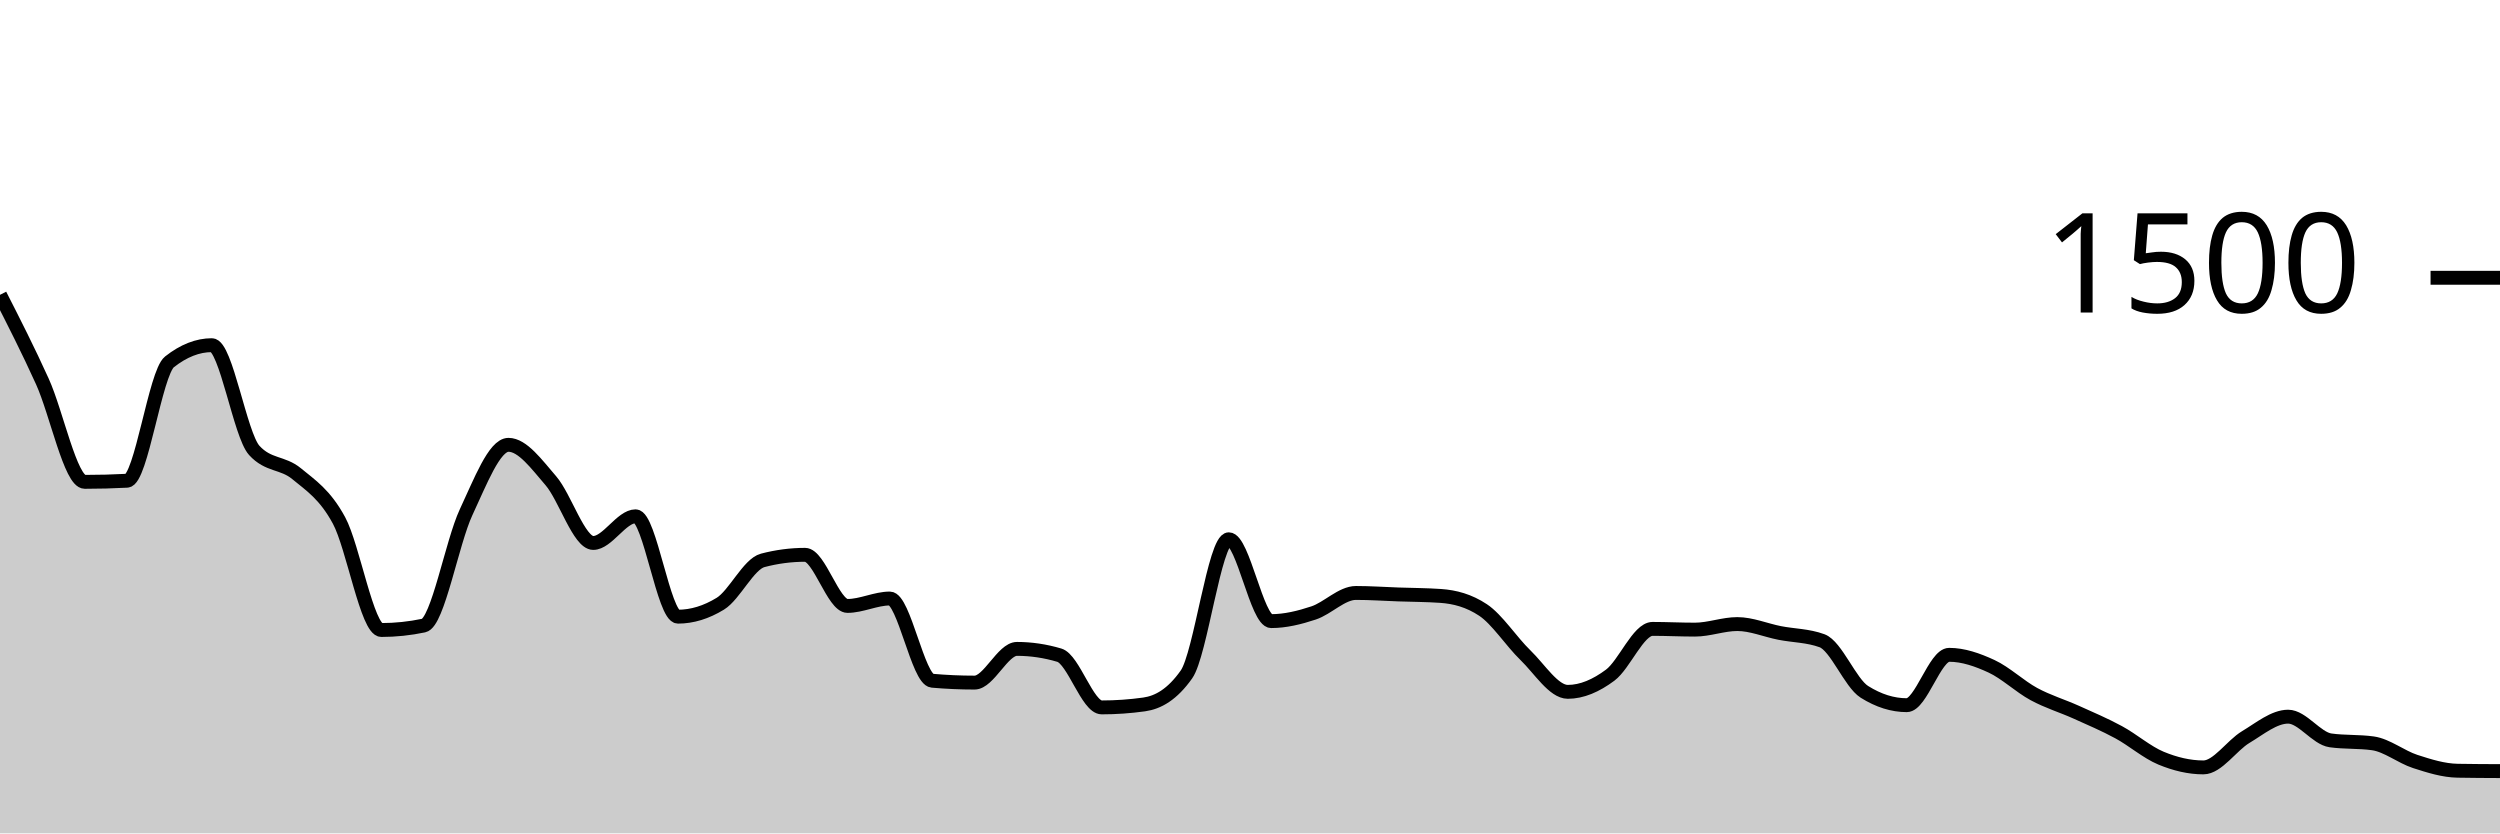
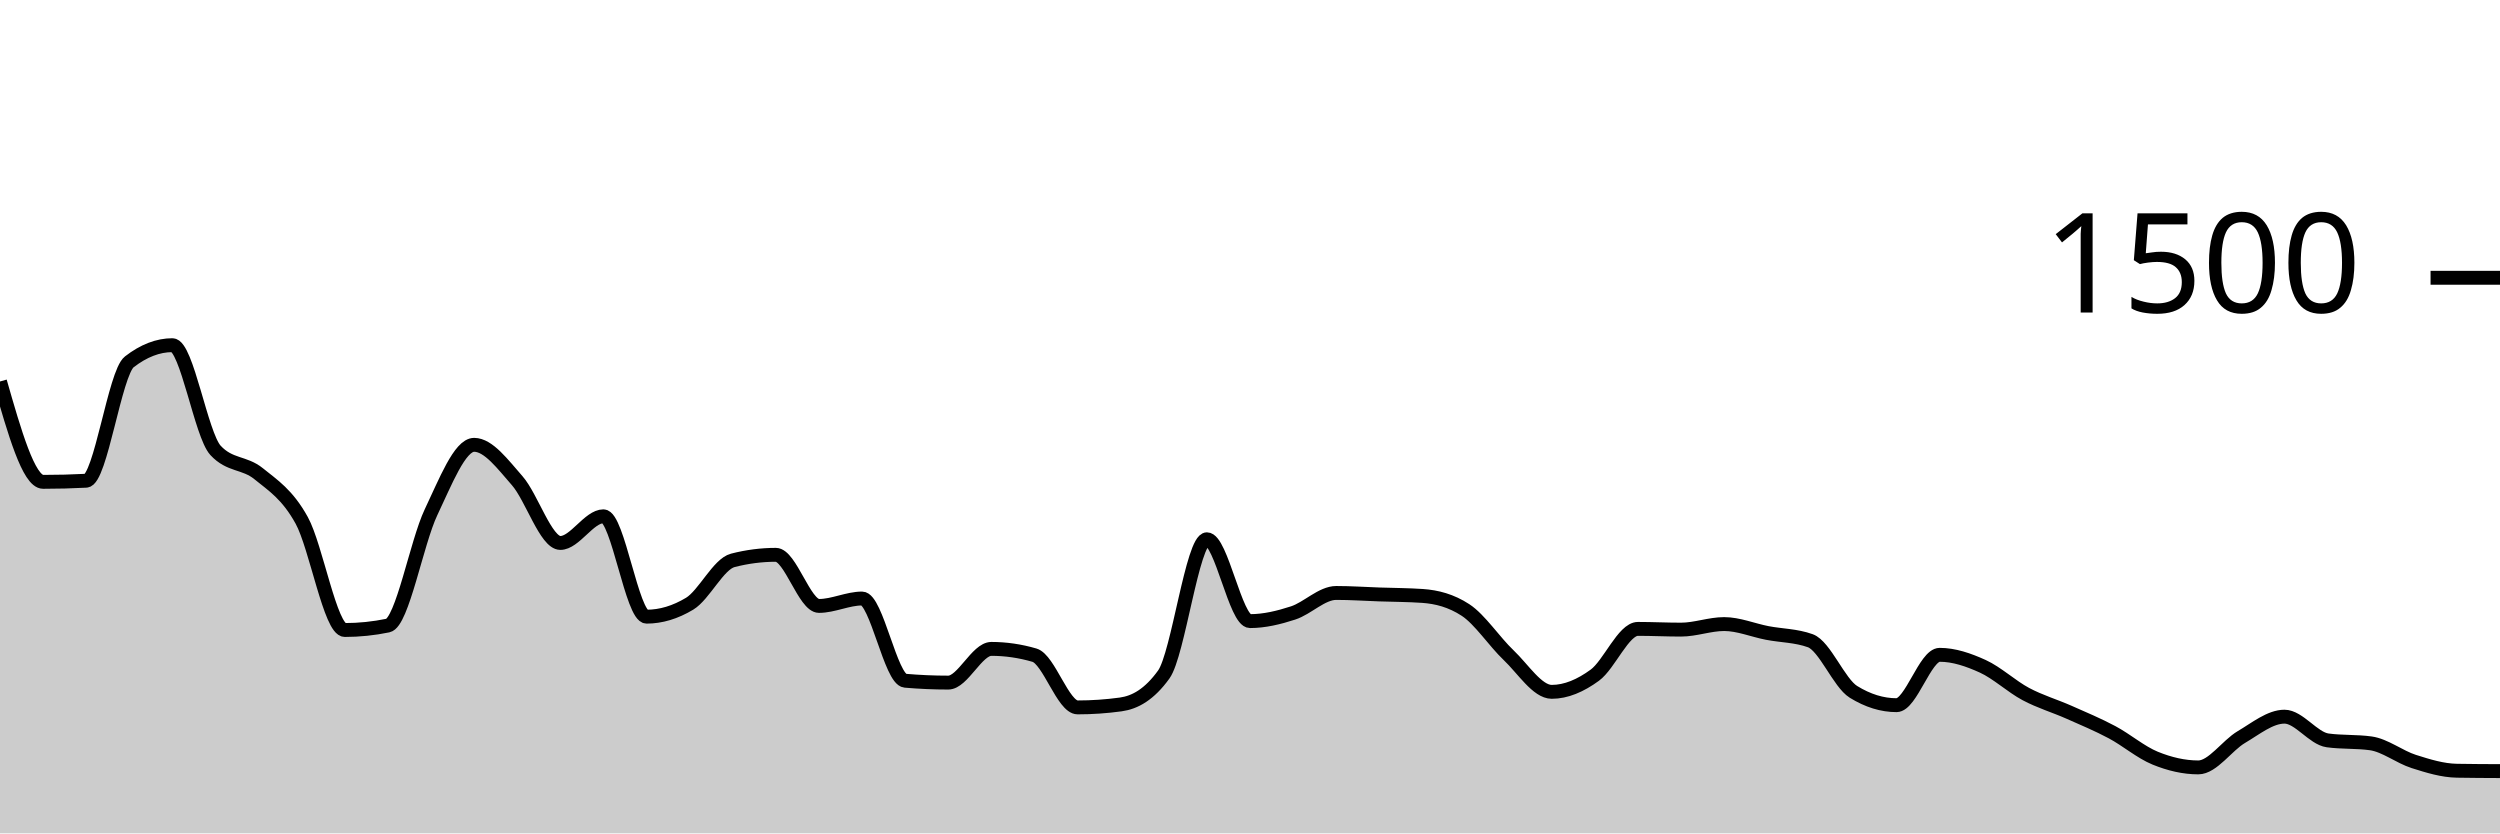
<svg xmlns="http://www.w3.org/2000/svg" viewBox="0 0 180 60">
  <g transform="translate(0,20)">
-     <path class="area" fill="rgba(0, 0, 0, 0.2)" d="M0,1.227C1.017,3.224,2.034,5.222,3.051,7.467C4.068,9.711,5.085,14.693,6.102,14.693C7.119,14.693,8.136,14.667,9.153,14.613C10.169,14.56,11.186,6.853,12.203,6.053C13.22,5.253,14.237,4.853,15.254,4.853C16.271,4.853,17.288,11.307,18.305,12.427C19.322,13.547,20.339,13.267,21.356,14.107C22.373,14.947,23.39,15.591,24.407,17.467C25.424,19.342,26.441,25.36,27.458,25.36C28.475,25.36,29.492,25.253,30.508,25.04C31.525,24.827,32.542,19.049,33.559,16.88C34.576,14.711,35.593,12.027,36.61,12.027C37.627,12.027,38.644,13.436,39.661,14.613C40.678,15.791,41.695,19.093,42.712,19.093C43.729,19.093,44.746,17.173,45.763,17.173C46.78,17.173,47.797,24.4,48.814,24.4C49.831,24.4,50.847,24.089,51.864,23.467C52.881,22.844,53.898,20.613,54.915,20.347C55.932,20.08,56.949,19.947,57.966,19.947C58.983,19.947,60,23.627,61.017,23.627C62.034,23.627,63.051,23.093,64.068,23.093C65.085,23.093,66.102,28.924,67.119,29.013C68.136,29.102,69.153,29.147,70.169,29.147C71.186,29.147,72.203,26.72,73.22,26.72C74.237,26.72,75.254,26.871,76.271,27.173C77.288,27.476,78.305,30.933,79.322,30.933C80.339,30.933,81.356,30.862,82.373,30.72C83.39,30.578,84.407,30,85.424,28.56C86.441,27.12,87.458,18.827,88.475,18.827C89.492,18.827,90.508,24.72,91.525,24.72C92.542,24.72,93.559,24.471,94.576,24.133C95.593,23.796,96.61,22.693,97.627,22.693C98.644,22.693,99.661,22.764,100.678,22.8C101.695,22.836,102.712,22.836,103.729,22.907C104.746,22.978,105.763,23.244,106.78,23.92C107.797,24.596,108.814,26.191,109.831,27.173C110.847,28.156,111.864,29.813,112.881,29.813C113.898,29.813,114.915,29.369,115.932,28.613C116.949,27.858,117.966,25.28,118.983,25.28C120,25.28,121.017,25.333,122.034,25.333C123.051,25.333,124.068,24.933,125.085,24.933C126.102,24.933,127.119,25.373,128.136,25.573C129.153,25.773,130.169,25.76,131.186,26.133C132.203,26.507,133.22,29.173,134.237,29.813C135.254,30.453,136.271,30.773,137.288,30.773C138.305,30.773,139.322,27.147,140.339,27.147C141.356,27.147,142.373,27.502,143.39,27.973C144.407,28.444,145.424,29.422,146.441,29.973C147.458,30.524,148.475,30.822,149.492,31.28C150.508,31.738,151.525,32.169,152.542,32.72C153.559,33.271,154.576,34.164,155.593,34.587C156.61,35.009,157.627,35.253,158.644,35.253C159.661,35.253,160.678,33.676,161.695,33.067C162.712,32.458,163.729,31.6,164.746,31.6C165.763,31.6,166.78,33.164,167.797,33.307C168.814,33.449,169.831,33.378,170.847,33.52C171.864,33.662,172.881,34.498,173.898,34.827C174.915,35.156,175.932,35.476,176.949,35.493C177.966,35.511,178.983,35.516,180,35.52L180,40C178.983,40,177.966,40,176.949,40C175.932,40,174.915,40,173.898,40C172.881,40,171.864,40,170.847,40C169.831,40,168.814,40,167.797,40C166.78,40,165.763,40,164.746,40C163.729,40,162.712,40,161.695,40C160.678,40,159.661,40,158.644,40C157.627,40,156.61,40,155.593,40C154.576,40,153.559,40,152.542,40C151.525,40,150.508,40,149.492,40C148.475,40,147.458,40,146.441,40C145.424,40,144.407,40,143.39,40C142.373,40,141.356,40,140.339,40C139.322,40,138.305,40,137.288,40C136.271,40,135.254,40,134.237,40C133.22,40,132.203,40,131.186,40C130.169,40,129.153,40,128.136,40C127.119,40,126.102,40,125.085,40C124.068,40,123.051,40,122.034,40C121.017,40,120,40,118.983,40C117.966,40,116.949,40,115.932,40C114.915,40,113.898,40,112.881,40C111.864,40,110.847,40,109.831,40C108.814,40,107.797,40,106.78,40C105.763,40,104.746,40,103.729,40C102.712,40,101.695,40,100.678,40C99.661,40,98.644,40,97.627,40C96.61,40,95.593,40,94.576,40C93.559,40,92.542,40,91.525,40C90.508,40,89.492,40,88.475,40C87.458,40,86.441,40,85.424,40C84.407,40,83.39,40,82.373,40C81.356,40,80.339,40,79.322,40C78.305,40,77.288,40,76.271,40C75.254,40,74.237,40,73.22,40C72.203,40,71.186,40,70.169,40C69.153,40,68.136,40,67.119,40C66.102,40,65.085,40,64.068,40C63.051,40,62.034,40,61.017,40C60,40,58.983,40,57.966,40C56.949,40,55.932,40,54.915,40C53.898,40,52.881,40,51.864,40C50.847,40,49.831,40,48.814,40C47.797,40,46.78,40,45.763,40C44.746,40,43.729,40,42.712,40C41.695,40,40.678,40,39.661,40C38.644,40,37.627,40,36.61,40C35.593,40,34.576,40,33.559,40C32.542,40,31.525,40,30.508,40C29.492,40,28.475,40,27.458,40C26.441,40,25.424,40,24.407,40C23.39,40,22.373,40,21.356,40C20.339,40,19.322,40,18.305,40C17.288,40,16.271,40,15.254,40C14.237,40,13.22,40,12.203,40C11.186,40,10.169,40,9.153,40C8.136,40,7.119,40,6.102,40C5.085,40,4.068,40,3.051,40C2.034,40,1.017,40,0,40Z" />
-     <path class="line" stroke="black" fill="none" d="M0,1.227C1.017,3.224,2.034,5.222,3.051,7.467C4.068,9.711,5.085,14.693,6.102,14.693C7.119,14.693,8.136,14.667,9.153,14.613C10.169,14.56,11.186,6.853,12.203,6.053C13.22,5.253,14.237,4.853,15.254,4.853C16.271,4.853,17.288,11.307,18.305,12.427C19.322,13.547,20.339,13.267,21.356,14.107C22.373,14.947,23.39,15.591,24.407,17.467C25.424,19.342,26.441,25.36,27.458,25.36C28.475,25.36,29.492,25.253,30.508,25.04C31.525,24.827,32.542,19.049,33.559,16.88C34.576,14.711,35.593,12.027,36.61,12.027C37.627,12.027,38.644,13.436,39.661,14.613C40.678,15.791,41.695,19.093,42.712,19.093C43.729,19.093,44.746,17.173,45.763,17.173C46.78,17.173,47.797,24.4,48.814,24.4C49.831,24.4,50.847,24.089,51.864,23.467C52.881,22.844,53.898,20.613,54.915,20.347C55.932,20.08,56.949,19.947,57.966,19.947C58.983,19.947,60,23.627,61.017,23.627C62.034,23.627,63.051,23.093,64.068,23.093C65.085,23.093,66.102,28.924,67.119,29.013C68.136,29.102,69.153,29.147,70.169,29.147C71.186,29.147,72.203,26.72,73.22,26.72C74.237,26.72,75.254,26.871,76.271,27.173C77.288,27.476,78.305,30.933,79.322,30.933C80.339,30.933,81.356,30.862,82.373,30.72C83.39,30.578,84.407,30,85.424,28.56C86.441,27.12,87.458,18.827,88.475,18.827C89.492,18.827,90.508,24.72,91.525,24.72C92.542,24.72,93.559,24.471,94.576,24.133C95.593,23.796,96.61,22.693,97.627,22.693C98.644,22.693,99.661,22.764,100.678,22.8C101.695,22.836,102.712,22.836,103.729,22.907C104.746,22.978,105.763,23.244,106.78,23.92C107.797,24.596,108.814,26.191,109.831,27.173C110.847,28.156,111.864,29.813,112.881,29.813C113.898,29.813,114.915,29.369,115.932,28.613C116.949,27.858,117.966,25.28,118.983,25.28C120,25.28,121.017,25.333,122.034,25.333C123.051,25.333,124.068,24.933,125.085,24.933C126.102,24.933,127.119,25.373,128.136,25.573C129.153,25.773,130.169,25.76,131.186,26.133C132.203,26.507,133.22,29.173,134.237,29.813C135.254,30.453,136.271,30.773,137.288,30.773C138.305,30.773,139.322,27.147,140.339,27.147C141.356,27.147,142.373,27.502,143.39,27.973C144.407,28.444,145.424,29.422,146.441,29.973C147.458,30.524,148.475,30.822,149.492,31.28C150.508,31.738,151.525,32.169,152.542,32.72C153.559,33.271,154.576,34.164,155.593,34.587C156.61,35.009,157.627,35.253,158.644,35.253C159.661,35.253,160.678,33.676,161.695,33.067C162.712,32.458,163.729,31.6,164.746,31.6C165.763,31.6,166.78,33.164,167.797,33.307C168.814,33.449,169.831,33.378,170.847,33.52C171.864,33.662,172.881,34.498,173.898,34.827C174.915,35.156,175.932,35.476,176.949,35.493C177.966,35.511,178.983,35.516,180,35.52" />
+     <path class="area" fill="rgba(0, 0, 0, 0.2)" d="M0,7.467C1.034,11.08,2.069,14.693,3.103,14.693C4.138,14.693,5.172,14.667,6.207,14.613C7.241,14.56,8.276,6.853,9.31,6.053C10.345,5.253,11.379,4.853,12.414,4.853C13.448,4.853,14.483,11.307,15.517,12.427C16.552,13.547,17.586,13.267,18.621,14.107C19.655,14.947,20.69,15.591,21.724,17.467C22.759,19.342,23.793,25.36,24.828,25.36C25.862,25.36,26.897,25.253,27.931,25.04C28.966,24.827,30,19.049,31.034,16.88C32.069,14.711,33.103,12.027,34.138,12.027C35.172,12.027,36.207,13.436,37.241,14.613C38.276,15.791,39.31,19.093,40.345,19.093C41.379,19.093,42.414,17.173,43.448,17.173C44.483,17.173,45.517,24.4,46.552,24.4C47.586,24.4,48.621,24.089,49.655,23.467C50.69,22.844,51.724,20.613,52.759,20.347C53.793,20.08,54.828,19.947,55.862,19.947C56.897,19.947,57.931,23.627,58.966,23.627C60,23.627,61.034,23.093,62.069,23.093C63.103,23.093,64.138,28.924,65.172,29.013C66.207,29.102,67.241,29.147,68.276,29.147C69.31,29.147,70.345,26.72,71.379,26.72C72.414,26.72,73.448,26.871,74.483,27.173C75.517,27.476,76.552,30.933,77.586,30.933C78.621,30.933,79.655,30.862,80.69,30.72C81.724,30.578,82.759,30,83.793,28.56C84.828,27.12,85.862,18.827,86.897,18.827C87.931,18.827,88.966,24.72,90,24.72C91.034,24.72,92.069,24.471,93.103,24.133C94.138,23.796,95.172,22.693,96.207,22.693C97.241,22.693,98.276,22.764,99.31,22.8C100.345,22.836,101.379,22.836,102.414,22.907C103.448,22.978,104.483,23.244,105.517,23.92C106.552,24.596,107.586,26.191,108.621,27.173C109.655,28.156,110.69,29.813,111.724,29.813C112.759,29.813,113.793,29.369,114.828,28.613C115.862,27.858,116.897,25.28,117.931,25.28C118.966,25.28,120,25.333,121.034,25.333C122.069,25.333,123.103,24.933,124.138,24.933C125.172,24.933,126.207,25.373,127.241,25.573C128.276,25.773,129.31,25.76,130.345,26.133C131.379,26.507,132.414,29.173,133.448,29.813C134.483,30.453,135.517,30.773,136.552,30.773C137.586,30.773,138.621,27.147,139.655,27.147C140.69,27.147,141.724,27.502,142.759,27.973C143.793,28.444,144.828,29.422,145.862,29.973C146.897,30.524,147.931,30.822,148.966,31.28C150,31.738,151.034,32.169,152.069,32.72C153.103,33.271,154.138,34.164,155.172,34.587C156.207,35.009,157.241,35.253,158.276,35.253C159.31,35.253,160.345,33.676,161.379,33.067C162.414,32.458,163.448,31.6,164.483,31.6C165.517,31.6,166.552,33.164,167.586,33.307C168.621,33.449,169.655,33.378,170.69,33.52C171.724,33.662,172.759,34.498,173.793,34.827C174.828,35.156,175.862,35.476,176.897,35.493C177.931,35.511,178.966,35.516,180,35.52L180,40C178.966,40,177.931,40,176.897,40C175.862,40,174.828,40,173.793,40C172.759,40,171.724,40,170.69,40C169.655,40,168.621,40,167.586,40C166.552,40,165.517,40,164.483,40C163.448,40,162.414,40,161.379,40C160.345,40,159.31,40,158.276,40C157.241,40,156.207,40,155.172,40C154.138,40,153.103,40,152.069,40C151.034,40,150,40,148.966,40C147.931,40,146.897,40,145.862,40C144.828,40,143.793,40,142.759,40C141.724,40,140.69,40,139.655,40C138.621,40,137.586,40,136.552,40C135.517,40,134.483,40,133.448,40C132.414,40,131.379,40,130.345,40C129.31,40,128.276,40,127.241,40C126.207,40,125.172,40,124.138,40C123.103,40,122.069,40,121.034,40C120,40,118.966,40,117.931,40C116.897,40,115.862,40,114.828,40C113.793,40,112.759,40,111.724,40C110.69,40,109.655,40,108.621,40C107.586,40,106.552,40,105.517,40C104.483,40,103.448,40,102.414,40C101.379,40,100.345,40,99.31,40C98.276,40,97.241,40,96.207,40C95.172,40,94.138,40,93.103,40C92.069,40,91.034,40,90,40C88.966,40,87.931,40,86.897,40C85.862,40,84.828,40,83.793,40C82.759,40,81.724,40,80.69,40C79.655,40,78.621,40,77.586,40C76.552,40,75.517,40,74.483,40C73.448,40,72.414,40,71.379,40C70.345,40,69.31,40,68.276,40C67.241,40,66.207,40,65.172,40C64.138,40,63.103,40,62.069,40C61.034,40,60,40,58.966,40C57.931,40,56.897,40,55.862,40C54.828,40,53.793,40,52.759,40C51.724,40,50.69,40,49.655,40C48.621,40,47.586,40,46.552,40C45.517,40,44.483,40,43.448,40C42.414,40,41.379,40,40.345,40C39.31,40,38.276,40,37.241,40C36.207,40,35.172,40,34.138,40C33.103,40,32.069,40,31.034,40C30,40,28.966,40,27.931,40C26.897,40,25.862,40,24.828,40C23.793,40,22.759,40,21.724,40C20.69,40,19.655,40,18.621,40C17.586,40,16.552,40,15.517,40C14.483,40,13.448,40,12.414,40C11.379,40,10.345,40,9.31,40C8.276,40,7.241,40,6.207,40C5.172,40,4.138,40,3.103,40C2.069,40,1.034,40,0,40Z" />
+     <path class="line" stroke="black" fill="none" d="M0,7.467C1.034,11.08,2.069,14.693,3.103,14.693C4.138,14.693,5.172,14.667,6.207,14.613C7.241,14.56,8.276,6.853,9.31,6.053C10.345,5.253,11.379,4.853,12.414,4.853C13.448,4.853,14.483,11.307,15.517,12.427C16.552,13.547,17.586,13.267,18.621,14.107C19.655,14.947,20.69,15.591,21.724,17.467C22.759,19.342,23.793,25.36,24.828,25.36C25.862,25.36,26.897,25.253,27.931,25.04C28.966,24.827,30,19.049,31.034,16.88C32.069,14.711,33.103,12.027,34.138,12.027C35.172,12.027,36.207,13.436,37.241,14.613C38.276,15.791,39.31,19.093,40.345,19.093C41.379,19.093,42.414,17.173,43.448,17.173C44.483,17.173,45.517,24.4,46.552,24.4C47.586,24.4,48.621,24.089,49.655,23.467C50.69,22.844,51.724,20.613,52.759,20.347C53.793,20.08,54.828,19.947,55.862,19.947C56.897,19.947,57.931,23.627,58.966,23.627C60,23.627,61.034,23.093,62.069,23.093C63.103,23.093,64.138,28.924,65.172,29.013C66.207,29.102,67.241,29.147,68.276,29.147C69.31,29.147,70.345,26.72,71.379,26.72C72.414,26.72,73.448,26.871,74.483,27.173C75.517,27.476,76.552,30.933,77.586,30.933C78.621,30.933,79.655,30.862,80.69,30.72C81.724,30.578,82.759,30,83.793,28.56C84.828,27.12,85.862,18.827,86.897,18.827C87.931,18.827,88.966,24.72,90,24.72C91.034,24.72,92.069,24.471,93.103,24.133C94.138,23.796,95.172,22.693,96.207,22.693C97.241,22.693,98.276,22.764,99.31,22.8C100.345,22.836,101.379,22.836,102.414,22.907C103.448,22.978,104.483,23.244,105.517,23.92C106.552,24.596,107.586,26.191,108.621,27.173C109.655,28.156,110.69,29.813,111.724,29.813C112.759,29.813,113.793,29.369,114.828,28.613C115.862,27.858,116.897,25.28,117.931,25.28C118.966,25.28,120,25.333,121.034,25.333C122.069,25.333,123.103,24.933,124.138,24.933C125.172,24.933,126.207,25.373,127.241,25.573C128.276,25.773,129.31,25.76,130.345,26.133C131.379,26.507,132.414,29.173,133.448,29.813C134.483,30.453,135.517,30.773,136.552,30.773C137.586,30.773,138.621,27.147,139.655,27.147C140.69,27.147,141.724,27.502,142.759,27.973C143.793,28.444,144.828,29.422,145.862,29.973C146.897,30.524,147.931,30.822,148.966,31.28C150,31.738,151.034,32.169,152.069,32.72C153.103,33.271,154.138,34.164,155.172,34.587C156.207,35.009,157.241,35.253,158.276,35.253C159.31,35.253,160.345,33.676,161.379,33.067C162.414,32.458,163.448,31.6,164.483,31.6C165.517,31.6,166.552,33.164,167.586,33.307C168.621,33.449,169.655,33.378,170.69,33.52C171.724,33.662,172.759,34.498,173.793,34.827C174.828,35.156,175.862,35.476,176.897,35.493C177.931,35.511,178.966,35.516,180,35.52" />
    <path class="axis-ceiling" stroke-width="1" stroke="black" fill="none" d="M175,0L180,0" />
    <text class="axis-ceiling-label" font-family="sans-serif" text-anchor="end" font-size="10px" x="170" y="2.5">1500</text>
  </g>
</svg>
